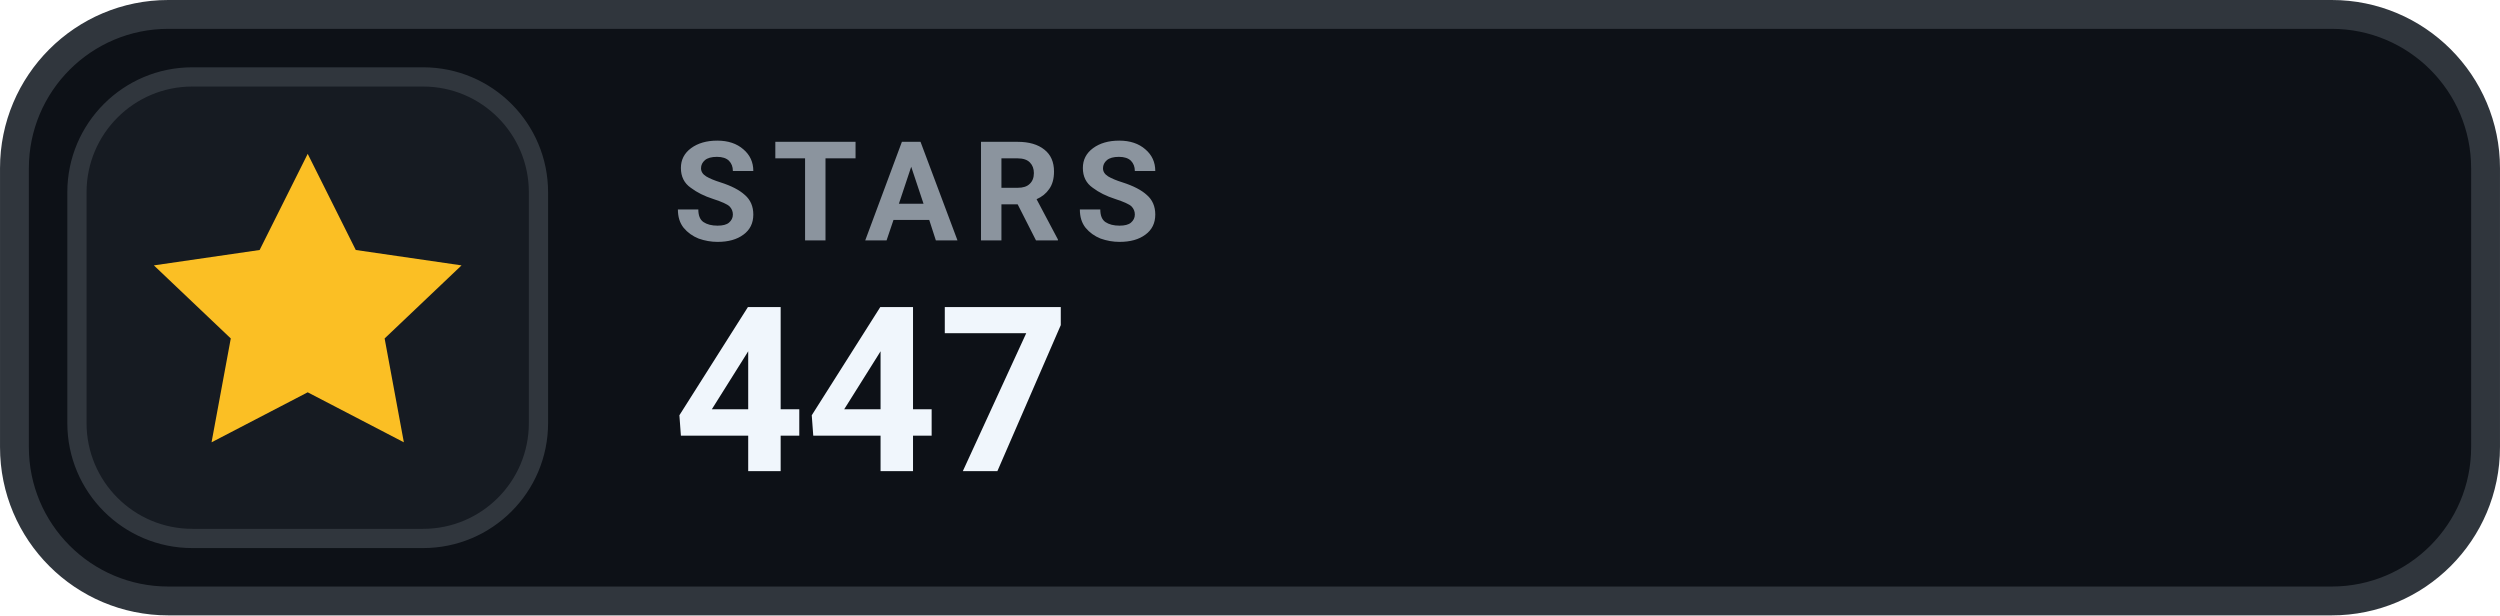
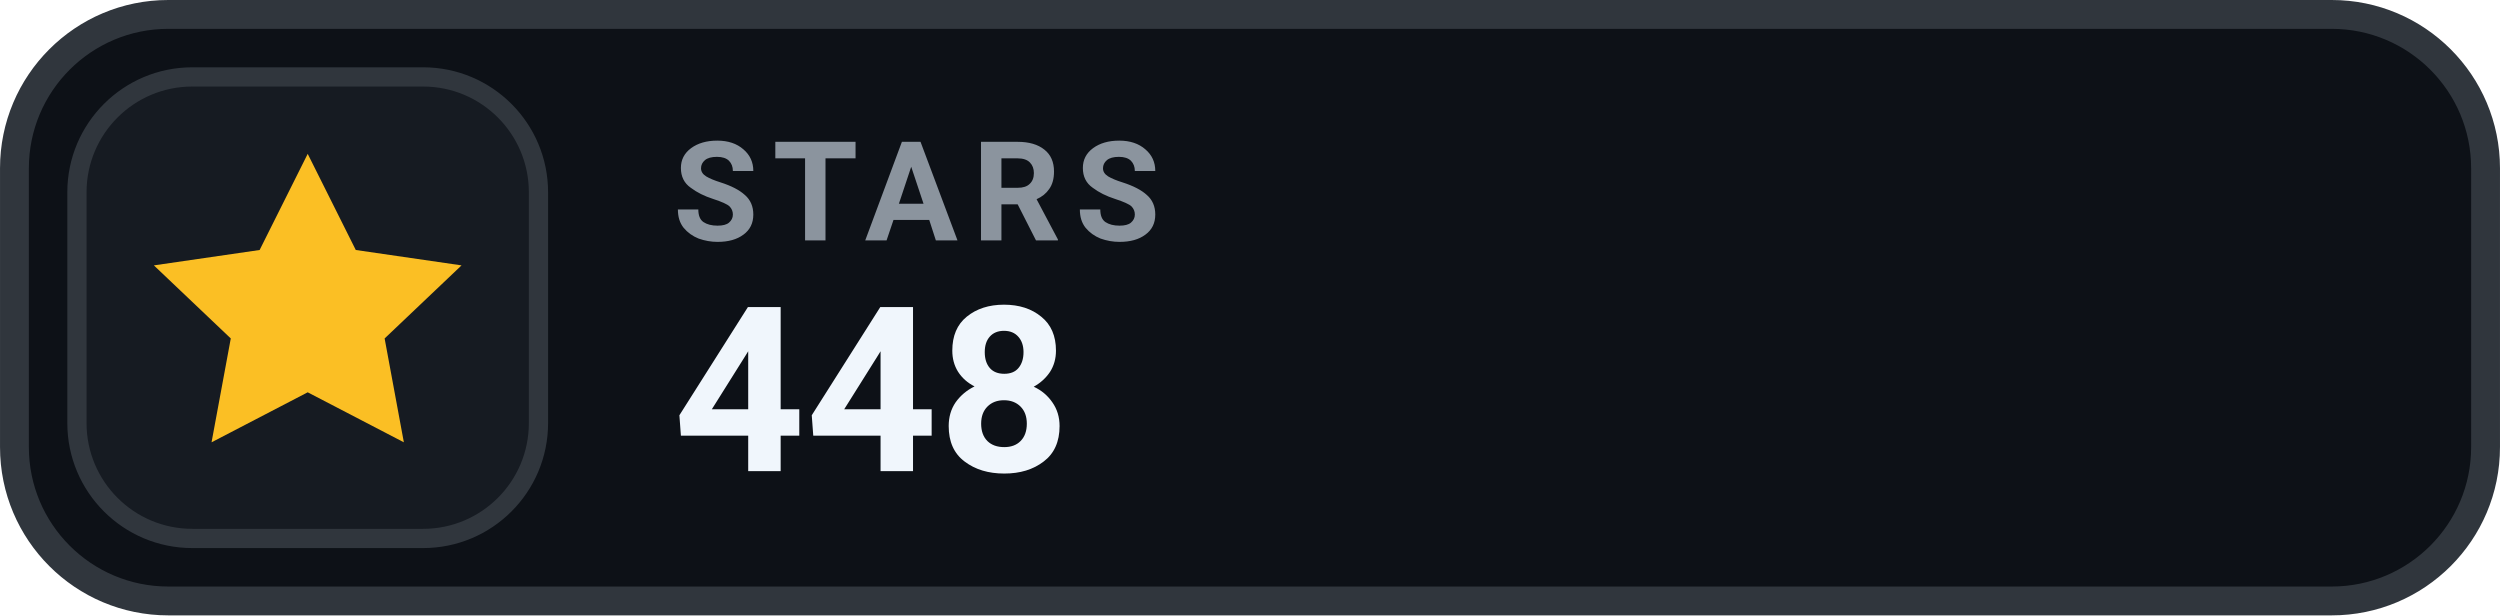
- <svg xmlns="http://www.w3.org/2000/svg" width="126" height="31.015" viewBox="0 0 130 32" role="img" aria-label="STARS 447">
+ <svg xmlns="http://www.w3.org/2000/svg" width="126" height="31.015" viewBox="0 0 130 32" role="img" aria-label="STARS 448">
  <rect x=".75" y=".75" width="128.5" height="30.5" rx="8" fill="#0D1117" stroke="#30363D" stroke-width="1.5" />
  <rect x="4" y="4" width="24" height="24" rx="6" fill="#161B22" stroke="#30363D" stroke-width="1" />
  <g transform="translate(16 16)" style="color:#FBBF24;">
    <path d="M0 -8 l2.5 5 5.5 .8 -4 3.8 1 5.4 -5 -2.6 -5 2.6 1 -5.4 -4 -3.8 5.5 -.8 Z" fill="currentColor" />
  </g>
  <text x="35" y="12.5" fill="#8B949E" font-family="-apple-system,BlinkMacSystemFont,'Segoe UI',Roboto,Helvetica,Arial,sans-serif" font-size="7.2" font-weight="700" letter-spacing=".75">STARS</text>
-   <text x="35" y="24.5" fill="#F0F6FC" font-family="-apple-system,BlinkMacSystemFont,'Segoe UI',Roboto,Helvetica,Arial,sans-serif" font-size="12" font-weight="700">447</text>
+   <text x="35" y="24.5" fill="#F0F6FC" font-family="-apple-system,BlinkMacSystemFont,'Segoe UI',Roboto,Helvetica,Arial,sans-serif" font-size="12" font-weight="700">448</text>
</svg>
